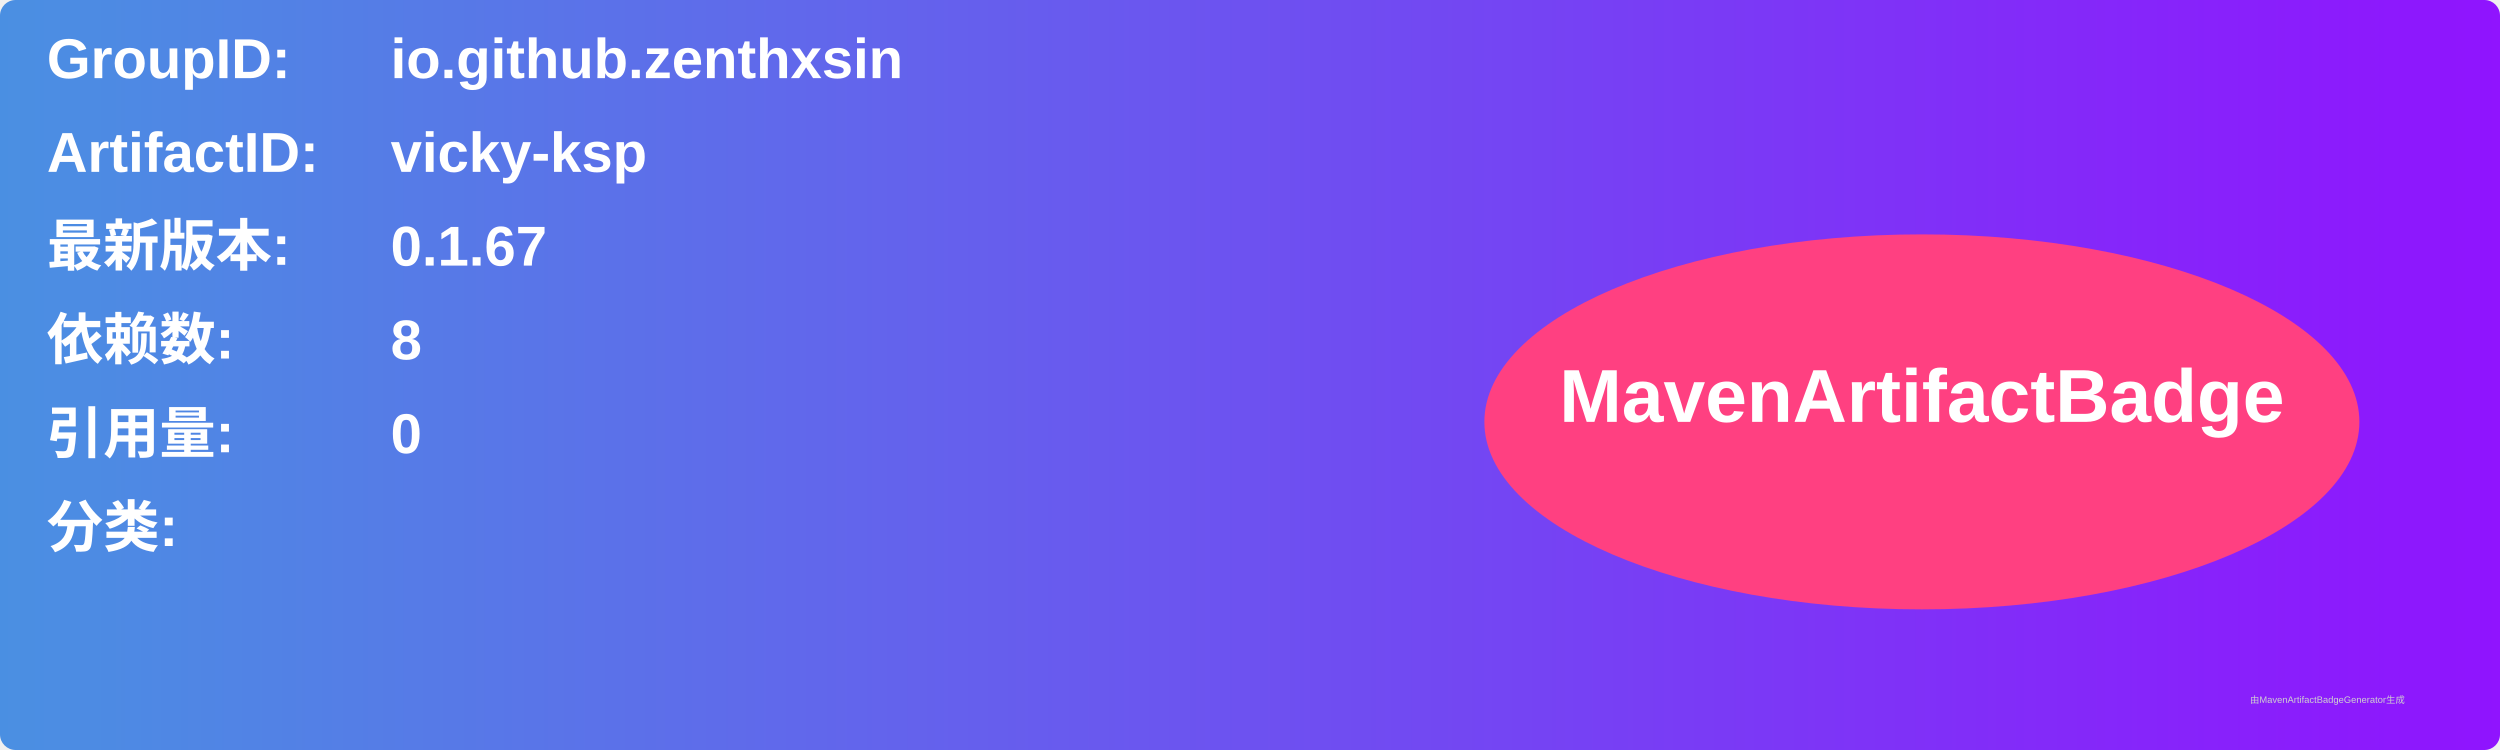
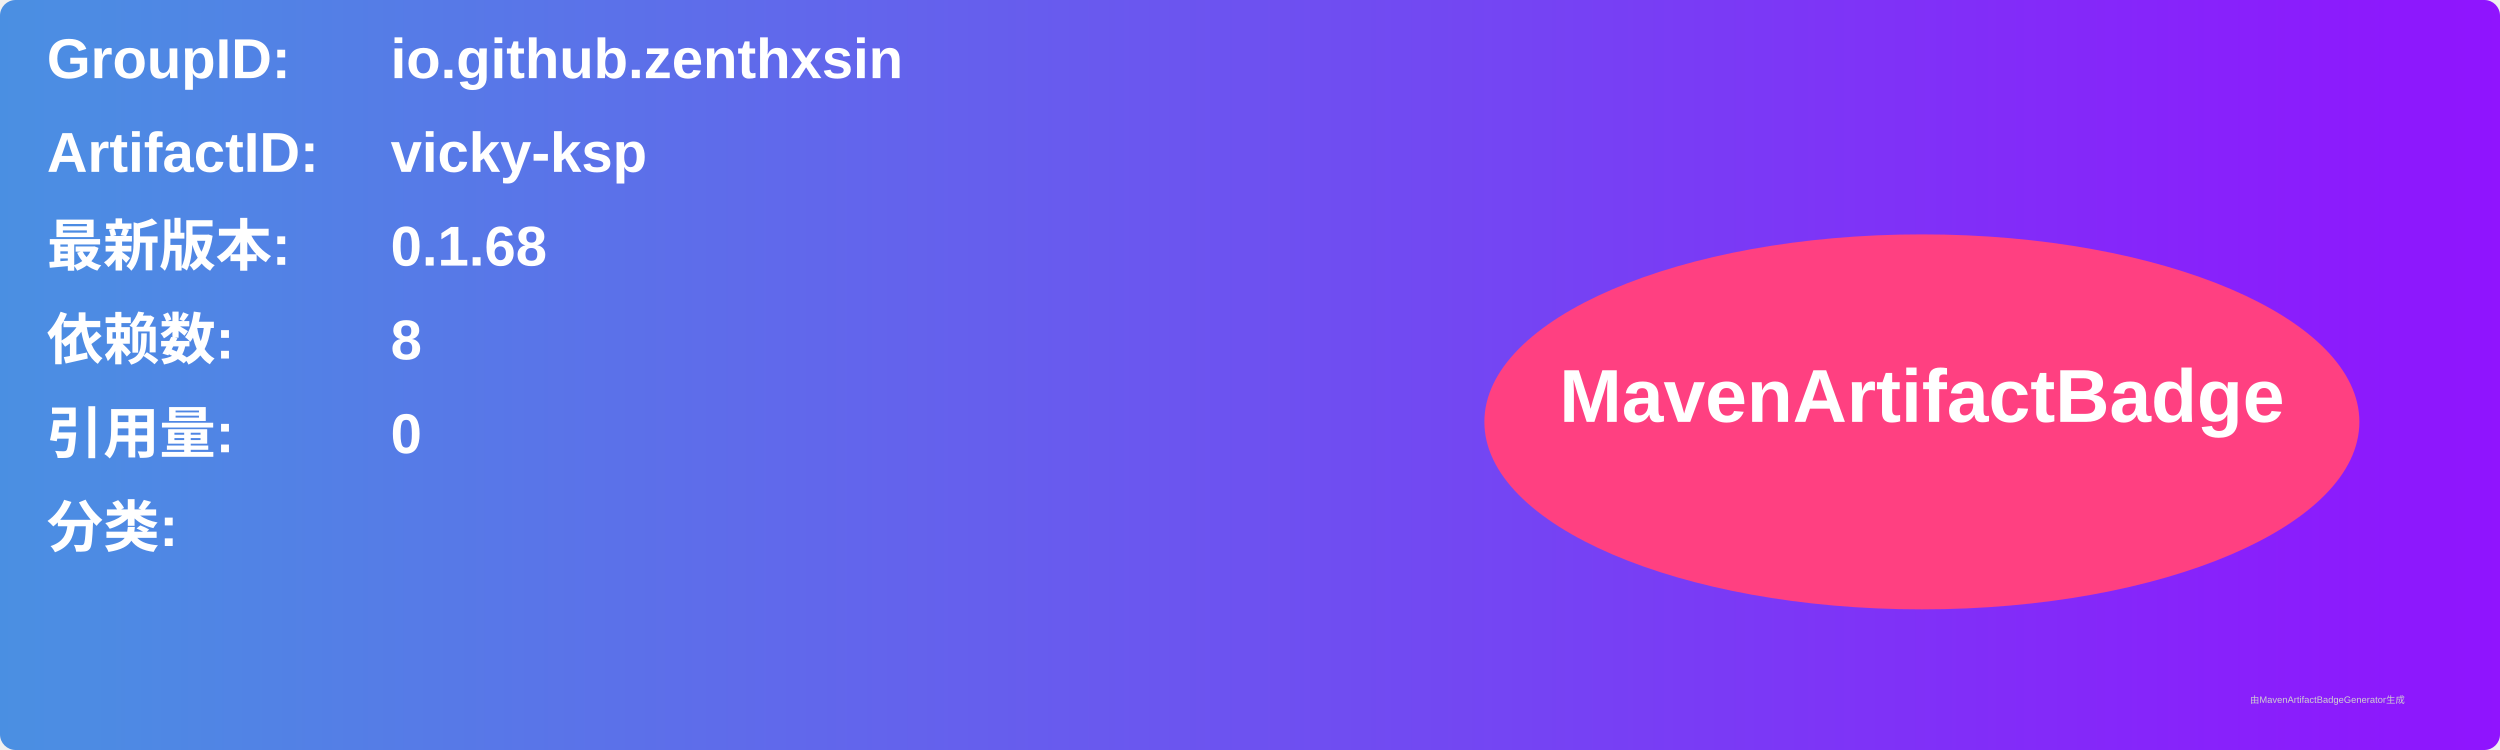
<svg xmlns="http://www.w3.org/2000/svg" width="800" height="240" viewBox="0 0 800 240">
  <linearGradient id="grad" x1="0%" y1="0%" x2="100%" y2="0%">
    <stop offset="0%" stop-color="#4a90e2" />
    <stop offset="100%" stop-color="#9013fe" />
  </linearGradient>
  <rect width="100%" height="100%" rx="5" ry="5" fill="url(#grad)" />
  <g transform="translate(15, 15)">
    <text x="0" y="10" font-family="Arial" font-size="18" fill="white" font-weight="bold" width="260">GroupID:</text>
    <text x="110" y="10" font-family="Arial" font-size="18" fill="white" font-weight="bold" width="460">io.github.zenthxsin</text>
    <text x="0" y="40" font-family="Arial" font-size="18" fill="white" font-weight="bold" width="260">ArtifactID:</text>
    <text x="110" y="40" font-family="Arial" font-size="18" fill="white" font-weight="bold" width="460">vicky-ksp</text>
    <text x="0" y="70" font-family="Arial" font-size="18" fill="white" font-weight="bold">最新版本:</text>
    <text x="110" y="70" font-family="Arial" font-size="18" fill="white" font-weight="bold">
-       <tspan font-weight="bold">0.1.67</tspan>
+       <tspan font-weight="bold">0.1.68</tspan>
    </text>
    <text x="0" y="100" font-family="Arial" font-size="18" fill="white" font-weight="bold">依赖数: </text>
    <text x="110" y="100" font-family="Arial" font-size="18" fill="white">
      <tspan font-weight="bold">8</tspan>
    </text>
    <text x="0" y="130" font-family="Arial" font-size="18" fill="white" font-weight="bold">引用量: </text>
    <text x="110" y="130" font-family="Arial" font-size="18" fill="white">
      <tspan font-weight="bold">0</tspan>
    </text>
    <text x="0" y="160" font-family="Arial" font-size="18" fill="white" font-weight="bold">分类:</text>
    <text x="10" y="190" font-family="Arial" font-size="10" fill="white">
      <tspan font-weight="bold" />
    </text>
    <ellipse cx="600" cy="120" rx="140" ry="60" fill="#ff4081" />
    <text x="600" y="120" text-anchor="middle" font-family="Arial" font-size="24" fill="white" font-weight="bold">MavenArtifactBadge</text>
  </g>
  <text x="720" y="225" font-family="Arial" font-size="3" fill="#d0d0d0">由MavenArtifactBadgeGenerator生成</text>
</svg>
